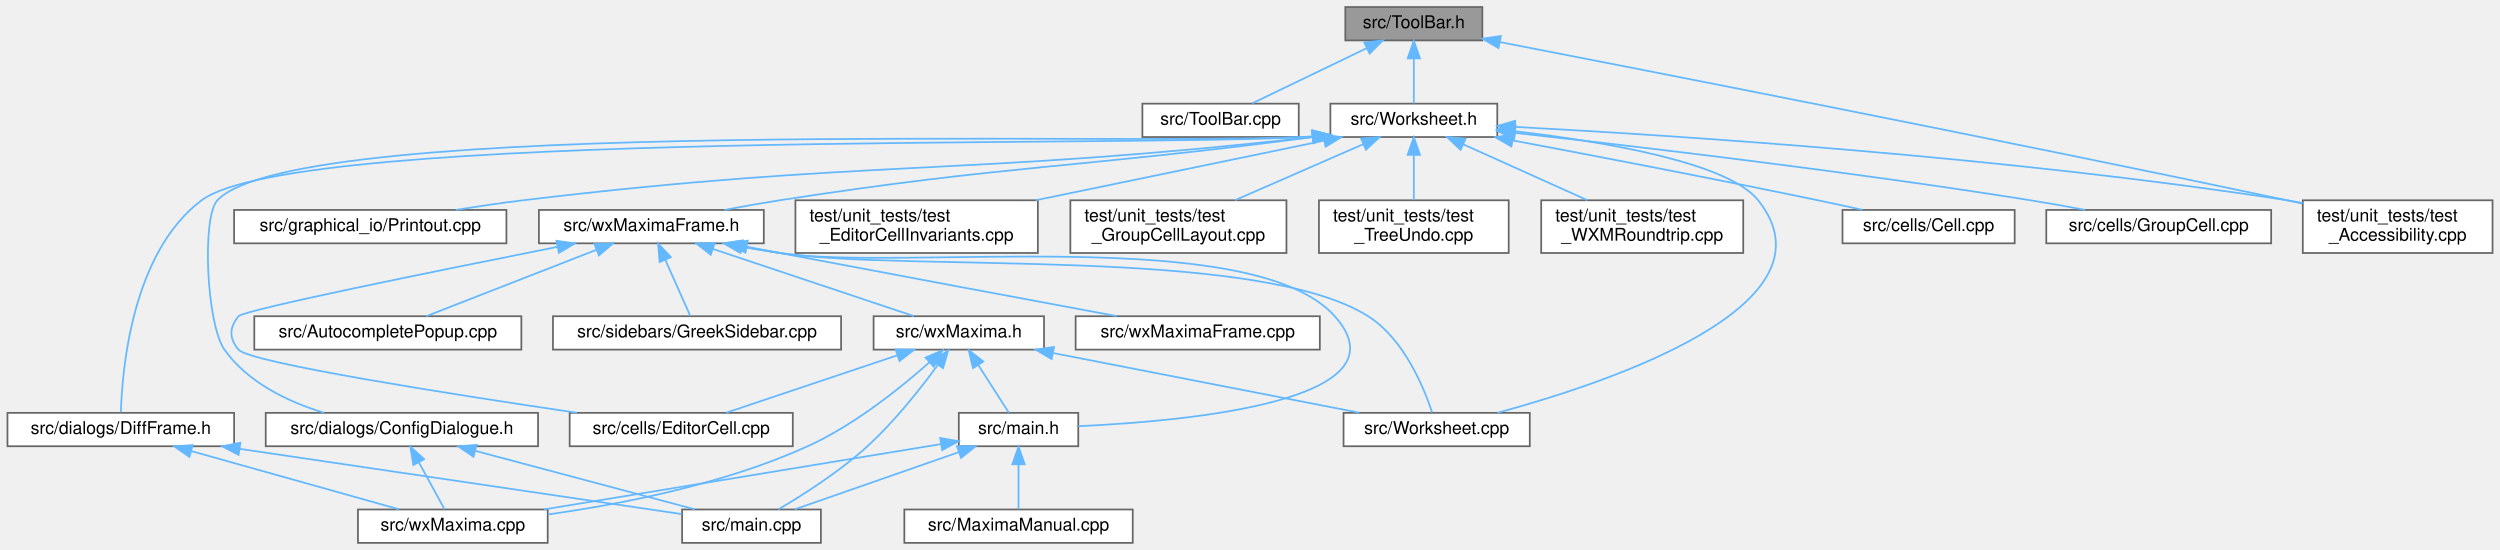
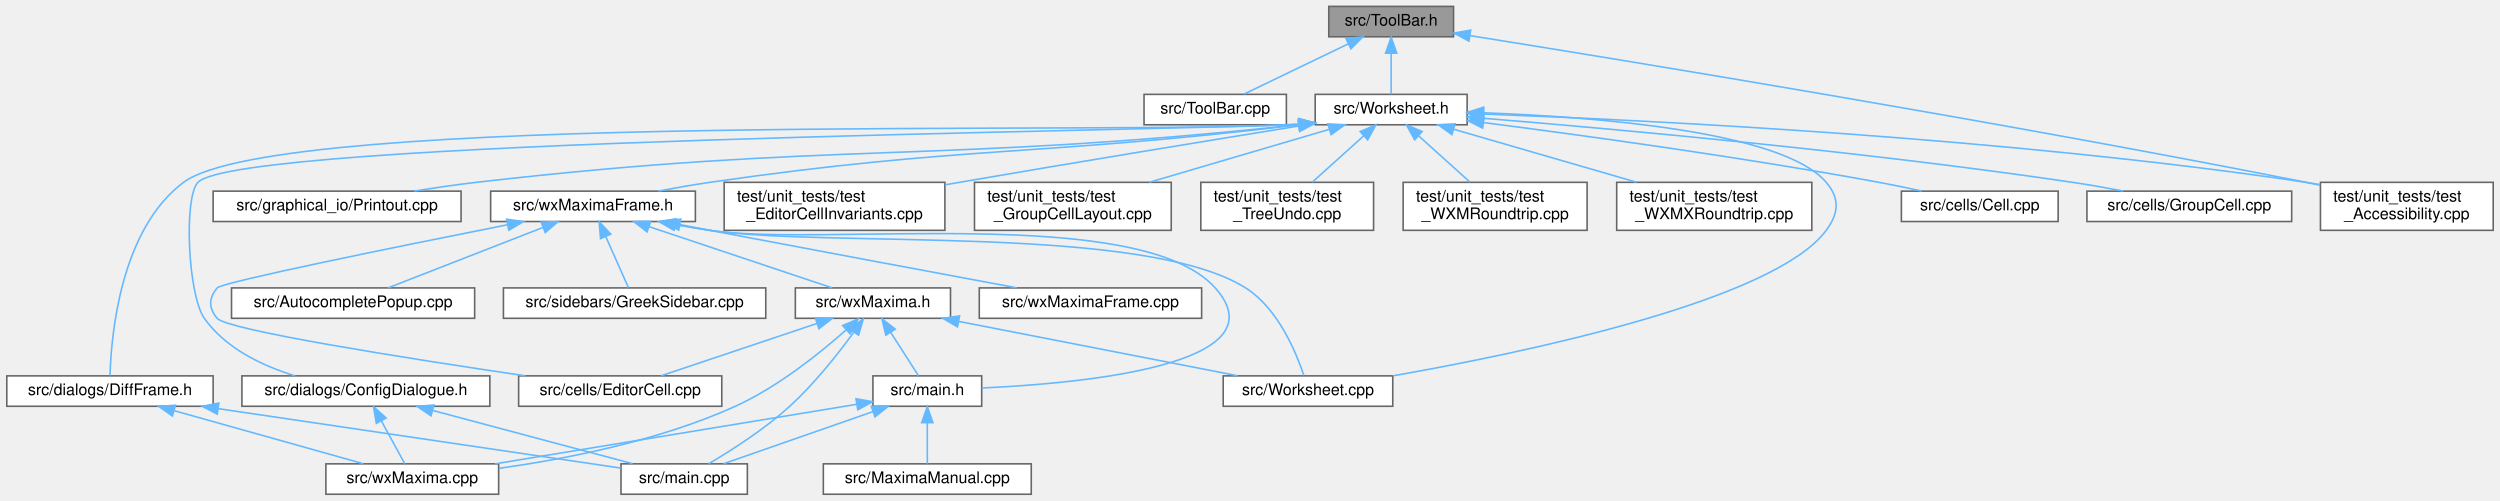
- <svg xmlns="http://www.w3.org/2000/svg" xmlns:xlink="http://www.w3.org/1999/xlink" width="1423pt" height="313pt" viewBox="0.00 0.00 1422.50 313.00">
+ <svg xmlns="http://www.w3.org/2000/svg" xmlns:xlink="http://www.w3.org/1999/xlink" width="1563pt" height="313pt" viewBox="0.00 0.00 1562.50 313.00">
  <g id="graph0" class="graph" transform="scale(1 1) rotate(0) translate(4 309)">
    <g id="node1" class="node">
      <g id="a_node1">
        <a xlink:title="This file declares the class ToolBar that represents wxMaxima's main tool bar.">
-           <polygon fill="#999999" stroke="#666666" points="839.5,-305 761.5,-305 761.5,-286 839.5,-286 839.5,-305" />
-           <text text-anchor="middle" x="800.5" y="-293" font-family="Helvetica,sans-Serif" font-size="10.00">src/ToolBar.h</text>
+           <polygon fill="#999999" stroke="#666666" points="904.5,-305 826.5,-305 826.5,-286 904.5,-286 904.5,-305" />
+           <text text-anchor="middle" x="865.5" y="-293" font-family="Helvetica,sans-Serif" font-size="10.00">src/ToolBar.h</text>
        </a>
      </g>
    </g>
    <g id="node2" class="node">
      <g id="a_node2">
        <a xlink:href="ToolBar_8cpp.html" target="_top" xlink:title="This file defines the class ToolBar that represents wxMaxima's main tool bar.">
-           <polygon fill="white" stroke="#666666" points="735,-250 646,-250 646,-231 735,-231 735,-250" />
-           <text text-anchor="middle" x="690.5" y="-238" font-family="Helvetica,sans-Serif" font-size="10.00">src/ToolBar.cpp</text>
+           <polygon fill="white" stroke="#666666" points="800,-250 711,-250 711,-231 800,-231 800,-250" />
+           <text text-anchor="middle" x="755.5" y="-238" font-family="Helvetica,sans-Serif" font-size="10.00">src/ToolBar.cpp</text>
        </a>
      </g>
    </g>
    <g id="edge1" class="edge">
-       <path fill="none" stroke="#63b8ff" d="M773.8,-281.63C753.53,-271.87 726.23,-258.71 708.49,-250.17" />
-       <polygon fill="#63b8ff" stroke="#63b8ff" points="772.3,-284.8 782.83,-285.98 775.34,-278.49 772.3,-284.8" />
+       <path fill="none" stroke="#63b8ff" d="M838.8,-281.63C818.53,-271.87 791.23,-258.71 773.49,-250.17" />
+       <polygon fill="#63b8ff" stroke="#63b8ff" points="837.3,-284.8 847.83,-285.98 840.34,-278.49 837.3,-284.8" />
    </g>
    <g id="node3" class="node">
      <g id="a_node3">
        <a xlink:href="Worksheet_8h.html" target="_top" xlink:title="This file defines the class Worksheet.">
-           <polygon fill="white" stroke="#666666" points="848,-250 753,-250 753,-231 848,-231 848,-250" />
-           <text text-anchor="middle" x="800.5" y="-238" font-family="Helvetica,sans-Serif" font-size="10.00">src/Worksheet.h</text>
+           <polygon fill="white" stroke="#666666" points="913,-250 818,-250 818,-231 913,-231 913,-250" />
+           <text text-anchor="middle" x="865.5" y="-238" font-family="Helvetica,sans-Serif" font-size="10.00">src/Worksheet.h</text>
        </a>
      </g>
    </g>
    <g id="edge2" class="edge">
-       <path fill="none" stroke="#63b8ff" d="M800.5,-275.66C800.5,-266.93 800.5,-256.99 800.5,-250.09" />
-       <polygon fill="#63b8ff" stroke="#63b8ff" points="797,-275.75 800.5,-285.75 804,-275.75 797,-275.75" />
+       <path fill="none" stroke="#63b8ff" d="M865.5,-275.66C865.5,-266.93 865.5,-256.99 865.5,-250.09" />
+       <polygon fill="#63b8ff" stroke="#63b8ff" points="862,-275.75 865.5,-285.75 869,-275.75 862,-275.75" />
    </g>
    <g id="node20" class="node">
      <g id="a_node20">
        <a xlink:href="test__Accessibility_8cpp.html" target="_top" xlink:title="Logic-level regression tests for wxMaxima's custom wxAccessible classes.">
-           <polygon fill="white" stroke="#666666" points="1414.5,-195 1306.5,-195 1306.5,-165 1414.5,-165 1414.5,-195" />
-           <text text-anchor="start" x="1314.5" y="-183" font-family="Helvetica,sans-Serif" font-size="10.00">test/unit_tests/test</text>
-           <text text-anchor="middle" x="1360.5" y="-172" font-family="Helvetica,sans-Serif" font-size="10.00">_Accessibility.cpp</text>
-         </a>
-       </g>
-     </g>
-     <g id="edge34" class="edge">
-       <path fill="none" stroke="#63b8ff" d="M849.37,-285.07C938.54,-267.79 1133.56,-229.62 1297.5,-195 1300.35,-194.4 1303.27,-193.77 1306.22,-193.14" />
-       <polygon fill="#63b8ff" stroke="#63b8ff" points="848.69,-281.64 839.54,-286.97 850.02,-288.51 848.69,-281.64" />
+           <polygon fill="white" stroke="#666666" points="1554.5,-195 1446.5,-195 1446.5,-165 1554.5,-165 1554.5,-195" />
+           <text text-anchor="start" x="1454.5" y="-183" font-family="Helvetica,sans-Serif" font-size="10.00">test/unit_tests/test</text>
+           <text text-anchor="middle" x="1500.5" y="-172" font-family="Helvetica,sans-Serif" font-size="10.00">_Accessibility.cpp</text>
+         </a>
+       </g>
+     </g>
+     <g id="edge35" class="edge">
+       <path fill="none" stroke="#63b8ff" d="M914.83,-286.71C1014.08,-270.87 1244.83,-233.14 1437.5,-195 1440.36,-194.43 1443.28,-193.84 1446.24,-193.23" />
+       <polygon fill="#63b8ff" stroke="#63b8ff" points="914.12,-283.28 904.8,-288.31 915.23,-290.19 914.12,-283.28" />
    </g>
    <g id="node4" class="node">
      <g id="a_node4">
        <a xlink:href="Worksheet_8cpp.html" target="_top" xlink:title="This file defines the class Worksheet.">
          <polygon fill="white" stroke="#666666" points="866.5,-74 760.5,-74 760.5,-55 866.5,-55 866.5,-74" />
          <text text-anchor="middle" x="813.5" y="-62" font-family="Helvetica,sans-Serif" font-size="10.00">src/Worksheet.cpp</text>
        </a>
      </g>
    </g>
    <g id="edge3" class="edge">
-       <path fill="none" stroke="#63b8ff" d="M858.07,-234.29C909.54,-228.3 979.41,-216.41 996.5,-195 1043.79,-135.77 913.22,-91.71 848.04,-74.02" />
-       <polygon fill="#63b8ff" stroke="#63b8ff" points="857.59,-230.82 848.04,-235.41 858.37,-237.78 857.59,-230.82" />
+       <path fill="none" stroke="#63b8ff" d="M923.41,-238.48C994.96,-235.85 1110.59,-226.67 1137.5,-195 1146.13,-184.84 1145.42,-175.72 1137.5,-165 1105.11,-121.17 949.93,-88.67 866.64,-74.05" />
+       <polygon fill="#63b8ff" stroke="#63b8ff" points="923.06,-234.99 913.19,-238.82 923.3,-241.98 923.06,-234.99" />
    </g>
    <g id="node5" class="node">
      <g id="a_node5">
        <a xlink:href="Cell_8cpp.html" target="_top" xlink:title="Core layout and rendering logic for worksheet cells.">
-           <polygon fill="white" stroke="#666666" points="1142.5,-189.5 1044.5,-189.5 1044.5,-170.5 1142.5,-170.5 1142.5,-189.5" />
-           <text text-anchor="middle" x="1093.5" y="-177.5" font-family="Helvetica,sans-Serif" font-size="10.00">src/cells/Cell.cpp</text>
+           <polygon fill="white" stroke="#666666" points="1282.5,-189.5 1184.5,-189.5 1184.5,-170.5 1282.5,-170.5 1282.5,-189.5" />
+           <text text-anchor="middle" x="1233.5" y="-177.5" font-family="Helvetica,sans-Serif" font-size="10.00">src/cells/Cell.cpp</text>
        </a>
      </g>
    </g>
    <g id="edge4" class="edge">
-       <path fill="none" stroke="#63b8ff" d="M856.74,-229.07C903.36,-220.31 971.33,-207.3 1030.5,-195 1038.73,-193.29 1047.54,-191.38 1055.89,-189.54" />
-       <polygon fill="#63b8ff" stroke="#63b8ff" points="856.02,-225.64 846.83,-230.92 857.3,-232.52 856.02,-225.64" />
+       <path fill="none" stroke="#63b8ff" d="M923.51,-232.33C985.02,-224.43 1084.93,-210.73 1170.5,-195 1179.21,-193.4 1188.54,-191.45 1197.28,-189.53" />
+       <polygon fill="#63b8ff" stroke="#63b8ff" points="922.7,-228.91 913.23,-233.65 923.59,-235.85 922.7,-228.91" />
    </g>
    <g id="node6" class="node">
      <g id="a_node6">
        <a xlink:href="GroupCell_8cpp.html" target="_top" xlink:title="This file defines the class GroupCell.">
-           <polygon fill="white" stroke="#666666" points="1288.5,-189.5 1160.5,-189.5 1160.5,-170.5 1288.5,-170.5 1288.5,-189.5" />
-           <text text-anchor="middle" x="1224.5" y="-177.5" font-family="Helvetica,sans-Serif" font-size="10.00">src/cells/GroupCell.cpp</text>
+           <polygon fill="white" stroke="#666666" points="1428.5,-189.5 1300.5,-189.5 1300.5,-170.5 1428.5,-170.5 1428.5,-189.5" />
+           <text text-anchor="middle" x="1364.5" y="-177.5" font-family="Helvetica,sans-Serif" font-size="10.00">src/cells/GroupCell.cpp</text>
        </a>
      </g>
    </g>
    <g id="edge5" class="edge">
-       <path fill="none" stroke="#63b8ff" d="M858.37,-233.3C928.07,-225.57 1048.65,-211.37 1151.5,-195 1161.57,-193.4 1172.37,-191.45 1182.5,-189.53" />
-       <polygon fill="#63b8ff" stroke="#63b8ff" points="857.6,-229.87 848.04,-234.44 858.36,-236.82 857.6,-229.87" />
+       <path fill="none" stroke="#63b8ff" d="M923.39,-235.03C1005.53,-228.33 1160.46,-214.37 1291.5,-195 1301.84,-193.47 1312.95,-191.51 1323.3,-189.54" />
+       <polygon fill="#63b8ff" stroke="#63b8ff" points="922.95,-231.55 913.26,-235.85 923.51,-238.53 922.95,-231.55" />
    </g>
    <g id="node7" class="node">
      <g id="a_node7">
        <a xlink:href="ConfigDialogue_8h.html" target="_top" xlink:title="The configuration dialog.">
          <polygon fill="white" stroke="#666666" points="302,-74 147,-74 147,-55 302,-55 302,-74" />
          <text text-anchor="middle" x="224.5" y="-62" font-family="Helvetica,sans-Serif" font-size="10.00">src/dialogs/ConfigDialogue.h</text>
        </a>
      </g>
    </g>
    <g id="edge6" class="edge">
-       <path fill="none" stroke="#63b8ff" d="M742.8,-231.3C638.36,-225.34 165.45,-243.68 119.5,-195 110.52,-185.49 113.3,-124.47 123.5,-110 136.7,-91.29 159.58,-80.35 180.23,-74" />
-       <polygon fill="#63b8ff" stroke="#63b8ff" points="742.72,-234.81 752.95,-232.08 743.25,-227.83 742.72,-234.81" />
+       <path fill="none" stroke="#63b8ff" d="M807.87,-231.39C714.3,-226.72 144.68,-221.53 119.5,-195 110.5,-185.52 113.26,-124.52 123.5,-110 136.7,-91.29 159.58,-80.35 180.23,-74" />
+       <polygon fill="#63b8ff" stroke="#63b8ff" points="807.75,-234.89 817.96,-232.06 808.21,-227.9 807.75,-234.89" />
    </g>
    <g id="node10" class="node">
      <g id="a_node10">
        <a xlink:href="DiffFrame_8h_source.html" target="_top" xlink:title=" ">
          <polygon fill="white" stroke="#666666" points="129,-74 0,-74 0,-55 129,-55 129,-74" />
          <text text-anchor="middle" x="64.5" y="-62" font-family="Helvetica,sans-Serif" font-size="10.00">src/dialogs/DiffFrame.h</text>
        </a>
      </g>
    </g>
    <g id="edge9" class="edge">
-       <path fill="none" stroke="#63b8ff" d="M742.7,-231.26C637.4,-224.7 164.84,-235.72 110.5,-195 70.79,-165.24 65.24,-98.35 64.56,-74.31" />
-       <polygon fill="#63b8ff" stroke="#63b8ff" points="742.71,-234.77 752.96,-232.08 743.26,-227.8 742.71,-234.77" />
+       <path fill="none" stroke="#63b8ff" d="M807.79,-231.27C694.69,-224.4 170.7,-239.87 110.5,-195 70.71,-165.34 65.21,-98.39 64.55,-74.32" />
+       <polygon fill="#63b8ff" stroke="#63b8ff" points="807.72,-234.77 817.96,-232.06 808.26,-227.79 807.72,-234.77" />
    </g>
    <g id="node11" class="node">
      <g id="a_node11">
        <a xlink:href="Printout_8cpp.html" target="_top" xlink:title="This file defines the class MathPrintOut.">
          <polygon fill="white" stroke="#666666" points="284,-189.5 129,-189.5 129,-170.5 284,-170.5 284,-189.5" />
          <text text-anchor="middle" x="206.5" y="-177.5" font-family="Helvetica,sans-Serif" font-size="10.00">src/graphical_io/Printout.cpp</text>
        </a>
      </g>
    </g>
    <g id="edge12" class="edge">
-       <path fill="none" stroke="#63b8ff" d="M742.97,-231.03C542.47,-208.53 489.49,-218.57 293.5,-195 281.04,-193.5 267.64,-191.53 255.18,-189.53" />
-       <polygon fill="#63b8ff" stroke="#63b8ff" points="742.62,-234.51 752.95,-232.16 743.4,-227.56 742.62,-234.51" />
+       <path fill="none" stroke="#63b8ff" d="M807.97,-231.04C578.71,-206.48 518.21,-220.88 293.5,-195 280.89,-193.55 267.31,-191.56 254.71,-189.55" />
+       <polygon fill="#63b8ff" stroke="#63b8ff" points="807.63,-234.53 817.95,-232.13 808.39,-227.57 807.63,-234.53" />
    </g>
    <g id="node12" class="node">
      <g id="a_node12">
        <a xlink:href="wxMaximaFrame_8h.html" target="_top" xlink:title="This file declares the class wxMaximaFrame.">
          <polygon fill="white" stroke="#666666" points="430.5,-189.5 302.5,-189.5 302.5,-170.5 430.5,-170.5 430.5,-189.5" />
          <text text-anchor="middle" x="366.5" y="-177.5" font-family="Helvetica,sans-Serif" font-size="10.00">src/wxMaximaFrame.h</text>
        </a>
      </g>
    </g>
    <g id="edge13" class="edge">
-       <path fill="none" stroke="#63b8ff" d="M742.96,-230.97C606.96,-213.09 570.8,-215.34 439.5,-195 429.3,-193.42 418.34,-191.46 408.1,-189.51" />
-       <polygon fill="#63b8ff" stroke="#63b8ff" points="742.56,-234.45 752.93,-232.3 743.48,-227.51 742.56,-234.45" />
+       <path fill="none" stroke="#63b8ff" d="M807.95,-231C643.26,-211.13 599.4,-218.08 439.5,-195 429.03,-193.49 417.77,-191.51 407.31,-189.52" />
+       <polygon fill="#63b8ff" stroke="#63b8ff" points="807.59,-234.48 817.94,-232.22 808.44,-227.54 807.59,-234.48" />
    </g>
    <g id="edge29" class="edge">
-       <path fill="none" stroke="#63b8ff" d="M858.07,-236.77C950.96,-231.82 1139.49,-219.53 1297.5,-195 1300.38,-194.55 1303.32,-194.05 1306.29,-193.51" />
-       <polygon fill="#63b8ff" stroke="#63b8ff" points="857.83,-233.28 848.03,-237.29 858.2,-240.27 857.83,-233.28" />
+       <path fill="none" stroke="#63b8ff" d="M923.46,-237.69C1027.1,-233.86 1250.82,-222.86 1437.5,-195 1440.38,-194.57 1443.33,-194.08 1446.29,-193.55" />
+       <polygon fill="#63b8ff" stroke="#63b8ff" points="923.08,-234.2 913.21,-238.06 923.33,-241.2 923.08,-234.2" />
    </g>
    <g id="node21" class="node">
      <g id="a_node21">
        <a xlink:href="test__EditorCellInvariants_8cpp.html" target="_top" xlink:title="Hardening tests for EditorCell's text-editing core.">
          <polygon fill="white" stroke="#666666" points="586.5,-195 448.5,-195 448.5,-165 586.5,-165 586.5,-195" />
          <text text-anchor="start" x="456.5" y="-183" font-family="Helvetica,sans-Serif" font-size="10.00">test/unit_tests/test</text>
          <text text-anchor="middle" x="517.5" y="-172" font-family="Helvetica,sans-Serif" font-size="10.00">_EditorCellInvariants.cpp</text>
        </a>
      </g>
    </g>
    <g id="edge30" class="edge">
-       <path fill="none" stroke="#63b8ff" d="M749.32,-228.92C703.4,-219.43 635.67,-205.43 585.26,-195.01" />
-       <polygon fill="#63b8ff" stroke="#63b8ff" points="748.85,-232.4 759.35,-230.99 750.26,-225.54 748.85,-232.4" />
+       <path fill="none" stroke="#63b8ff" d="M807.47,-230.18C752.77,-221.34 668.51,-207.57 595.5,-195 592.65,-194.51 589.75,-194.01 586.81,-193.49" />
+       <polygon fill="#63b8ff" stroke="#63b8ff" points="807.24,-233.69 817.67,-231.83 808.35,-226.78 807.24,-233.69" />
    </g>
    <g id="node22" class="node">
      <g id="a_node22">
        <a xlink:href="test__GroupCellLayout_8cpp.html" target="_top" xlink:title="Regression tests for the GroupCell &lt;-&gt; EditorCell layout coupling.">
          <polygon fill="white" stroke="#666666" points="728,-195 605,-195 605,-165 728,-165 728,-195" />
          <text text-anchor="start" x="613" y="-183" font-family="Helvetica,sans-Serif" font-size="10.00">test/unit_tests/test</text>
          <text text-anchor="middle" x="666.5" y="-172" font-family="Helvetica,sans-Serif" font-size="10.00">_GroupCellLayout.cpp</text>
        </a>
      </g>
    </g>
    <g id="edge31" class="edge">
-       <path fill="none" stroke="#63b8ff" d="M771.76,-226.95C750.3,-217.59 720.97,-204.78 698.72,-195.06" />
-       <polygon fill="#63b8ff" stroke="#63b8ff" points="770.45,-230.2 781.02,-230.99 773.25,-223.78 770.45,-230.2" />
+       <path fill="none" stroke="#63b8ff" d="M826.64,-228.08C794.51,-218.63 748.73,-205.17 714.34,-195.06" />
+       <polygon fill="#63b8ff" stroke="#63b8ff" points="825.98,-231.53 836.56,-230.99 827.96,-224.82 825.98,-231.53" />
    </g>
    <g id="node23" class="node">
      <g id="a_node23">
        <a xlink:href="test__TreeUndo_8cpp.html" target="_top" xlink:title="Regression tests for the worksheet's cell-tree undo/redo (the TreeUndo_* subsystem of Worksheet).">
          <polygon fill="white" stroke="#666666" points="854.5,-195 746.5,-195 746.5,-165 854.5,-165 854.5,-195" />
          <text text-anchor="start" x="754.5" y="-183" font-family="Helvetica,sans-Serif" font-size="10.00">test/unit_tests/test</text>
          <text text-anchor="middle" x="800.5" y="-172" font-family="Helvetica,sans-Serif" font-size="10.00">_TreeUndo.cpp</text>
        </a>
      </g>
    </g>
    <g id="edge32" class="edge">
-       <path fill="none" stroke="#63b8ff" d="M800.5,-220.65C800.5,-212.36 800.5,-202.78 800.5,-195.11" />
-       <polygon fill="#63b8ff" stroke="#63b8ff" points="797,-220.87 800.5,-230.87 804,-220.87 797,-220.87" />
+       <path fill="none" stroke="#63b8ff" d="M848.24,-223.97C838.28,-215.01 825.86,-203.82 816.18,-195.11" />
+       <polygon fill="#63b8ff" stroke="#63b8ff" points="846.13,-226.78 855.91,-230.87 850.82,-221.58 846.13,-226.78" />
    </g>
    <g id="node24" class="node">
      <g id="a_node24">
        <a xlink:href="test__WXMRoundtrip_8cpp.html" target="_top" xlink:title="Regression tests for images surviving the .wxm serialization round-trip.">
          <polygon fill="white" stroke="#666666" points="988,-195 873,-195 873,-165 988,-165 988,-195" />
          <text text-anchor="start" x="881" y="-183" font-family="Helvetica,sans-Serif" font-size="10.00">test/unit_tests/test</text>
          <text text-anchor="middle" x="930.5" y="-172" font-family="Helvetica,sans-Serif" font-size="10.00">_WXMRoundtrip.cpp</text>
        </a>
      </g>
    </g>
    <g id="edge33" class="edge">
-       <path fill="none" stroke="#63b8ff" d="M828.66,-226.83C849.45,-217.47 877.75,-204.74 899.25,-195.06" />
-       <polygon fill="#63b8ff" stroke="#63b8ff" points="827.09,-223.7 819.4,-230.99 829.96,-230.08 827.09,-223.7" />
+       <path fill="none" stroke="#63b8ff" d="M882.76,-223.97C892.72,-215.01 905.14,-203.82 914.82,-195.11" />
+       <polygon fill="#63b8ff" stroke="#63b8ff" points="880.18,-221.58 875.09,-230.87 884.87,-226.78 880.18,-221.58" />
+     </g>
+     <g id="node25" class="node">
+       <g id="a_node25">
+         <a xlink:href="test__WXMXRoundtrip_8cpp.html" target="_top" xlink:title="Round-trip tests for the .wxmx content.xml (the MathML-like math format).">
+           <polygon fill="white" stroke="#666666" points="1128.5,-195 1006.5,-195 1006.5,-165 1128.5,-165 1128.5,-195" />
+           <text text-anchor="start" x="1014.5" y="-183" font-family="Helvetica,sans-Serif" font-size="10.00">test/unit_tests/test</text>
+           <text text-anchor="middle" x="1067.5" y="-172" font-family="Helvetica,sans-Serif" font-size="10.00">_WXMXRoundtrip.cpp</text>
+         </a>
+       </g>
+     </g>
+     <g id="edge34" class="edge">
+       <path fill="none" stroke="#63b8ff" d="M904.52,-228.2C937.16,-218.75 983.88,-205.22 1018.94,-195.06" />
+       <polygon fill="#63b8ff" stroke="#63b8ff" points="903.5,-224.85 894.87,-230.99 905.45,-231.57 903.5,-224.85" />
    </g>
    <g id="node8" class="node">
      <g id="a_node8">
        <a xlink:href="main_8cpp.html" target="_top" xlink:title="The file that defines the starting point of the program.">
          <polygon fill="white" stroke="#666666" points="463,-19 384,-19 384,0 463,0 463,-19" />
          <text text-anchor="middle" x="423.5" y="-7" font-family="Helvetica,sans-Serif" font-size="10.00">src/main.cpp</text>
        </a>
      </g>
    </g>
    <g id="edge7" class="edge">
      <path fill="none" stroke="#63b8ff" d="M266.51,-52.31C303.75,-42.39 357.34,-28.12 391.28,-19.08" />
      <polygon fill="#63b8ff" stroke="#63b8ff" points="265.24,-49.03 256.47,-54.98 267.04,-55.79 265.24,-49.03" />
    </g>
    <g id="node9" class="node">
      <g id="a_node9">
        <a xlink:href="wxMaxima_8cpp.html" target="_top" xlink:title="This file defines the contents of the class wxMaxima that contains most of the program's logic.">
          <polygon fill="white" stroke="#666666" points="307.5,-19 199.5,-19 199.5,0 307.5,0 307.5,-19" />
          <text text-anchor="middle" x="253.5" y="-7" font-family="Helvetica,sans-Serif" font-size="10.00">src/wxMaxima.cpp</text>
        </a>
      </g>
    </g>
    <g id="edge8" class="edge">
      <path fill="none" stroke="#63b8ff" d="M234.18,-45.82C239.1,-36.82 244.86,-26.29 248.8,-19.09" />
      <polygon fill="#63b8ff" stroke="#63b8ff" points="231.02,-44.3 229.29,-54.75 237.16,-47.66 231.02,-44.3" />
    </g>
    <g id="edge10" class="edge">
      <path fill="none" stroke="#63b8ff" d="M132.36,-53.48C206.6,-42.52 323.07,-25.33 383.75,-16.37" />
      <polygon fill="#63b8ff" stroke="#63b8ff" points="131.56,-50.06 122.18,-54.98 132.58,-56.99 131.56,-50.06" />
    </g>
    <g id="edge11" class="edge">
      <path fill="none" stroke="#63b8ff" d="M104.85,-52.18C140.2,-42.27 190.8,-28.08 222.9,-19.08" />
      <polygon fill="#63b8ff" stroke="#63b8ff" points="103.55,-48.91 94.87,-54.98 105.44,-55.65 103.55,-48.91" />
    </g>
    <g id="edge15" class="edge">
      <path fill="none" stroke="#63b8ff" d="M417.59,-168.65C424.92,-167.32 432.39,-166.06 439.5,-165 513.55,-153.94 711.2,-169 774.5,-129 794.84,-116.15 806.21,-88.45 810.91,-74.26" />
      <polygon fill="#63b8ff" stroke="#63b8ff" points="416.9,-165.22 407.71,-170.48 418.18,-172.1 416.9,-165.22" />
    </g>
    <g id="node13" class="node">
      <g id="a_node13">
        <a xlink:href="AutocompletePopup_8cpp.html" target="_top" xlink:title="This file defines the class AutocompletePopup.">
          <polygon fill="white" stroke="#666666" points="292.5,-129 140.5,-129 140.5,-110 292.5,-110 292.5,-129" />
          <text text-anchor="middle" x="216.5" y="-117" font-family="Helvetica,sans-Serif" font-size="10.00">src/AutocompletePopup.cpp</text>
        </a>
      </g>
    </g>
    <g id="edge14" class="edge">
      <path fill="none" stroke="#63b8ff" d="M335.04,-166.73C306.05,-155.42 263.79,-138.94 238.34,-129.02" />
      <polygon fill="#63b8ff" stroke="#63b8ff" points="334.1,-170.12 344.69,-170.49 336.64,-163.6 334.1,-170.12" />
    </g>
    <g id="node14" class="node">
      <g id="a_node14">
        <a xlink:href="EditorCell_8cpp.html" target="_top" xlink:title="This file defines the class EditorCell.">
          <polygon fill="white" stroke="#666666" points="447,-74 320,-74 320,-55 447,-55 447,-74" />
          <text text-anchor="middle" x="383.5" y="-62" font-family="Helvetica,sans-Serif" font-size="10.00">src/cells/EditorCell.cpp</text>
        </a>
      </g>
    </g>
    <g id="edge16" class="edge">
      <path fill="none" stroke="#63b8ff" d="M312.8,-168.44C244.34,-154.85 134.39,-132.57 131.5,-129 126.19,-122.44 126.07,-116.47 131.5,-110 137.7,-102.61 251.57,-84.75 324.1,-74.04" />
      <polygon fill="#63b8ff" stroke="#63b8ff" points="312.51,-171.95 323,-170.46 313.87,-165.08 312.51,-171.95" />
    </g>
    <g id="node15" class="node">
      <g id="a_node15">
        <a xlink:href="main_8h.html" target="_top" xlink:title="This file declares the class wxMaxima that contains most of the program's logic.">
          <polygon fill="white" stroke="#666666" points="609.5,-74 541.5,-74 541.5,-55 609.5,-55 609.5,-74" />
          <text text-anchor="middle" x="575.5" y="-62" font-family="Helvetica,sans-Serif" font-size="10.00">src/main.h</text>
        </a>
      </g>
    </g>
    <g id="edge17" class="edge">
      <path fill="none" stroke="#63b8ff" d="M418.36,-168.55C425.45,-167.27 432.64,-166.05 439.5,-165 509.37,-154.34 708.44,-181.73 755.5,-129 798.31,-81.04 672.86,-69.3 609.59,-66.43" />
      <polygon fill="#63b8ff" stroke="#63b8ff" points="417.29,-165.19 408.1,-170.46 418.57,-172.07 417.29,-165.19" />
    </g>
    <g id="node17" class="node">
      <g id="a_node17">
        <a xlink:href="GreekSidebar_8cpp.html" target="_top" xlink:title="This file defines the class GreekSidebar.">
          <polygon fill="white" stroke="#666666" points="474.5,-129 310.5,-129 310.5,-110 474.5,-110 474.5,-129" />
          <text text-anchor="middle" x="392.5" y="-117" font-family="Helvetica,sans-Serif" font-size="10.00">src/sidebars/GreekSidebar.cpp</text>
        </a>
      </g>
    </g>
    <g id="edge21" class="edge">
      <path fill="none" stroke="#63b8ff" d="M374.43,-161.15C379.15,-150.54 384.92,-137.56 388.65,-129.17" />
      <polygon fill="#63b8ff" stroke="#63b8ff" points="371.2,-159.81 370.34,-170.37 377.6,-162.65 371.2,-159.81" />
    </g>
    <g id="node18" class="node">
      <g id="a_node18">
        <a xlink:href="wxMaxima_8h.html" target="_top" xlink:title="This file declares the class wxMaxima that contains most of the program's logic.">
          <polygon fill="white" stroke="#666666" points="590,-129 493,-129 493,-110 590,-110 590,-129" />
          <text text-anchor="middle" x="541.5" y="-117" font-family="Helvetica,sans-Serif" font-size="10.00">src/wxMaxima.h</text>
        </a>
      </g>
    </g>
    <g id="edge22" class="edge">
      <path fill="none" stroke="#63b8ff" d="M401.45,-167.32C435.3,-156 485.81,-139.12 516.02,-129.02" />
      <polygon fill="#63b8ff" stroke="#63b8ff" points="400.32,-164 391.95,-170.49 402.54,-170.64 400.32,-164" />
    </g>
    <g id="node19" class="node">
      <g id="a_node19">
        <a xlink:href="wxMaximaFrame_8cpp.html" target="_top" xlink:title="This file defines the class wxMaximaFrame.">
          <polygon fill="white" stroke="#666666" points="747,-129 608,-129 608,-110 747,-110 747,-129" />
          <text text-anchor="middle" x="677.5" y="-117" font-family="Helvetica,sans-Serif" font-size="10.00">src/wxMaximaFrame.cpp</text>
        </a>
      </g>
    </g>
    <g id="edge28" class="edge">
      <path fill="none" stroke="#63b8ff" d="M420.75,-168.57C427.07,-167.36 433.43,-166.15 439.5,-165 506.2,-152.37 583.46,-137.96 631.42,-129.05" />
      <polygon fill="#63b8ff" stroke="#63b8ff" points="420.05,-165.14 410.89,-170.45 421.37,-172.01 420.05,-165.14" />
    </g>
    <g id="edge19" class="edge">
      <path fill="none" stroke="#63b8ff" d="M541.57,-51.67C513.23,-41.79 473.48,-27.93 448.11,-19.08" />
      <polygon fill="#63b8ff" stroke="#63b8ff" points="540.48,-55 551.08,-54.98 542.79,-48.39 540.48,-55" />
    </g>
    <g id="edge20" class="edge">
      <path fill="none" stroke="#63b8ff" d="M531.22,-56.21C472.18,-46.49 367.88,-29.33 305.27,-19.02" />
      <polygon fill="#63b8ff" stroke="#63b8ff" points="530.91,-59.71 541.35,-57.88 532.05,-52.8 530.91,-59.71" />
    </g>
    <g id="node16" class="node">
      <g id="a_node16">
        <a xlink:href="MaximaManual_8cpp.html" target="_top" xlink:title="This file defines the class MaximaManual.">
          <polygon fill="white" stroke="#666666" points="640.5,-19 510.5,-19 510.5,0 640.5,0 640.5,-19" />
          <text text-anchor="middle" x="575.5" y="-7" font-family="Helvetica,sans-Serif" font-size="10.00">src/MaximaManual.cpp</text>
        </a>
      </g>
    </g>
    <g id="edge18" class="edge">
      <path fill="none" stroke="#63b8ff" d="M575.5,-44.66C575.5,-35.93 575.5,-25.99 575.5,-19.09" />
      <polygon fill="#63b8ff" stroke="#63b8ff" points="572,-44.75 575.5,-54.75 579,-44.75 572,-44.75" />
    </g>
    <g id="edge23" class="edge">
      <path fill="none" stroke="#63b8ff" d="M595.05,-108.07C646.05,-98.13 721.87,-83.35 769.46,-74.08" />
      <polygon fill="#63b8ff" stroke="#63b8ff" points="594.35,-104.64 585.2,-109.98 595.69,-111.51 594.35,-104.64" />
    </g>
    <g id="edge25" class="edge">
      <path fill="none" stroke="#63b8ff" d="M529.52,-101.23C519.68,-87.76 504.9,-69.04 489.5,-55 473.67,-40.57 452.81,-27.3 438.82,-19.08" />
      <polygon fill="#63b8ff" stroke="#63b8ff" points="526.83,-103.49 535.48,-109.6 532.53,-99.43 526.83,-103.49" />
    </g>
    <g id="edge27" class="edge">
      <path fill="none" stroke="#63b8ff" d="M524.67,-102.68C508.26,-88.12 481.98,-67.03 455.5,-55 408.09,-33.46 349.58,-22.05 307.76,-16.2" />
      <polygon fill="#63b8ff" stroke="#63b8ff" points="522.54,-105.47 532.3,-109.61 527.25,-100.29 522.54,-105.47" />
    </g>
    <g id="edge24" class="edge">
      <path fill="none" stroke="#63b8ff" d="M506.62,-106.8C477.13,-96.91 435.57,-82.97 409.08,-74.08" />
      <polygon fill="#63b8ff" stroke="#63b8ff" points="505.52,-110.12 516.11,-109.98 507.75,-103.49 505.52,-110.12" />
    </g>
    <g id="edge26" class="edge">
      <path fill="none" stroke="#63b8ff" d="M552.66,-101.1C558.47,-92.04 565.32,-81.37 569.99,-74.09" />
      <polygon fill="#63b8ff" stroke="#63b8ff" points="549.57,-99.44 547.11,-109.75 555.46,-103.22 549.57,-99.44" />
    </g>
  </g>
</svg>
